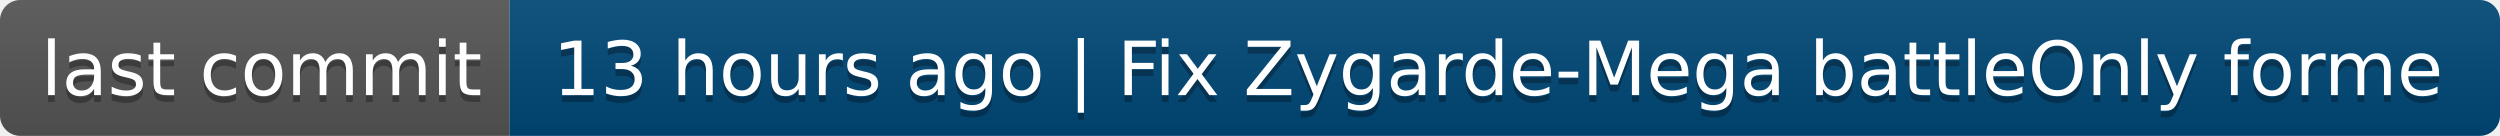
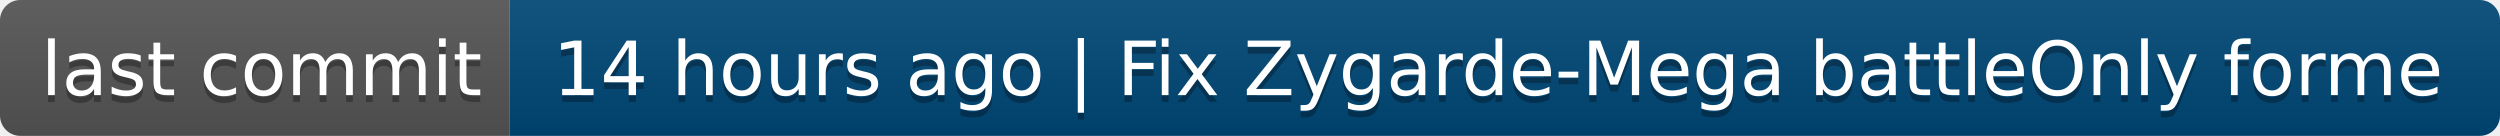
- <svg xmlns="http://www.w3.org/2000/svg" width="368" height="20" role="img" aria-label="last commit: 13 hours ago | Fix Zygarde-Mega battleOnly forme">
+ <svg xmlns="http://www.w3.org/2000/svg" width="368" height="20" role="img" aria-label="last commit: 14 hours ago | Fix Zygarde-Mega battleOnly forme">
  <linearGradient id="s" x2="0" y2="100%">
    <stop offset="0" stop-color="#bbb" stop-opacity=".1" />
    <stop offset="1" stop-opacity=".1" />
  </linearGradient>
  <clipPath id="r">
    <rect width="368" height="20" rx="3" fill="#fff" />
  </clipPath>
  <g clip-path="url(#r)">
    <rect width="75" height="20" fill="#555" />
    <rect x="75" width="293" height="20" fill="#004878" />
    <rect width="368" height="20" fill="url(#s)" />
  </g>
  <g fill="#fff" text-anchor="middle" font-family="Verdana,Geneva,DejaVu Sans,sans-serif" text-rendering="geometricPrecision" font-size="110">
    <text aria-hidden="true" x="385" y="150" fill="#010101" fill-opacity=".3" transform="scale(.1)" textLength="650">last commit</text>
    <text x="385" y="140" transform="scale(.1)" fill="#fff" textLength="650">last commit</text>
-     <text aria-hidden="true" x="2205" y="150" fill="#010101" fill-opacity=".3" transform="scale(.1)" textLength="2830">13 hours ago | Fix Zygarde-Mega battleOnly forme</text>
-     <text x="2205" y="140" transform="scale(.1)" fill="#fff" textLength="2830">13 hours ago | Fix Zygarde-Mega battleOnly forme</text>
+     <text aria-hidden="true" x="2205" y="150" fill="#010101" fill-opacity=".3" transform="scale(.1)" textLength="2830">14 hours ago | Fix Zygarde-Mega battleOnly forme</text>
+     <text x="2205" y="140" transform="scale(.1)" fill="#fff" textLength="2830">14 hours ago | Fix Zygarde-Mega battleOnly forme</text>
  </g>
</svg>
